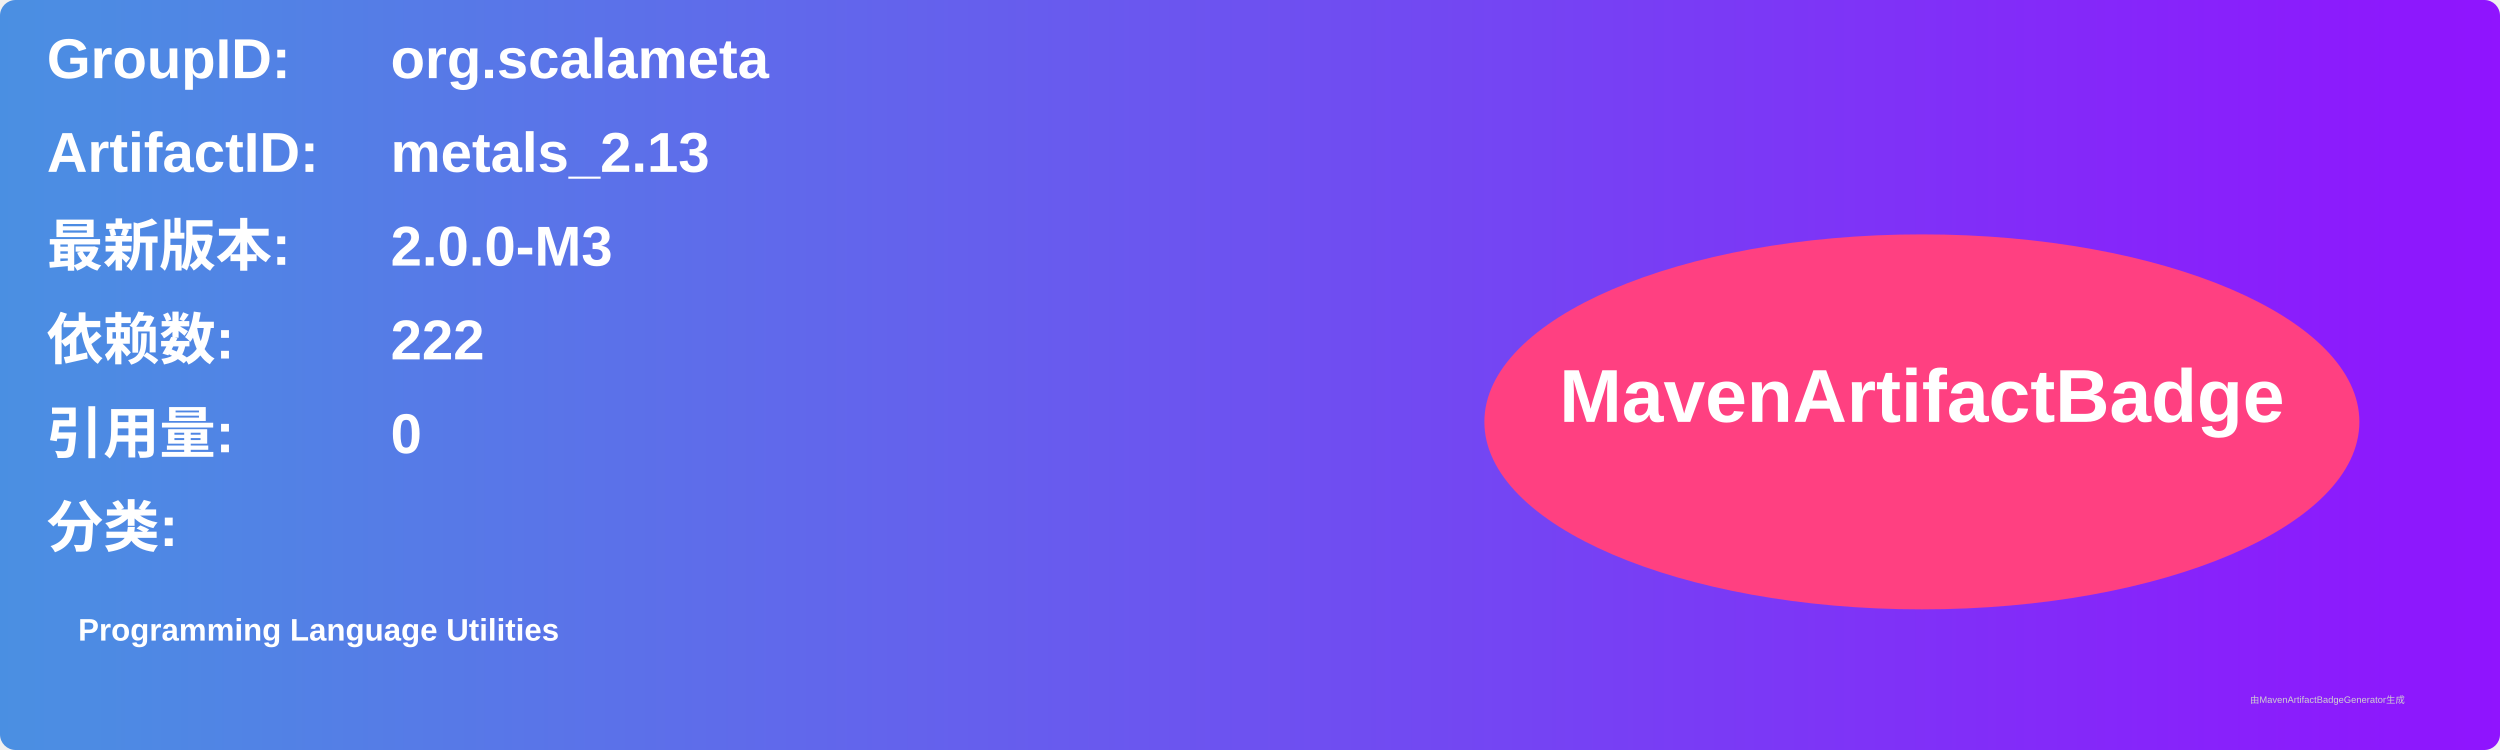
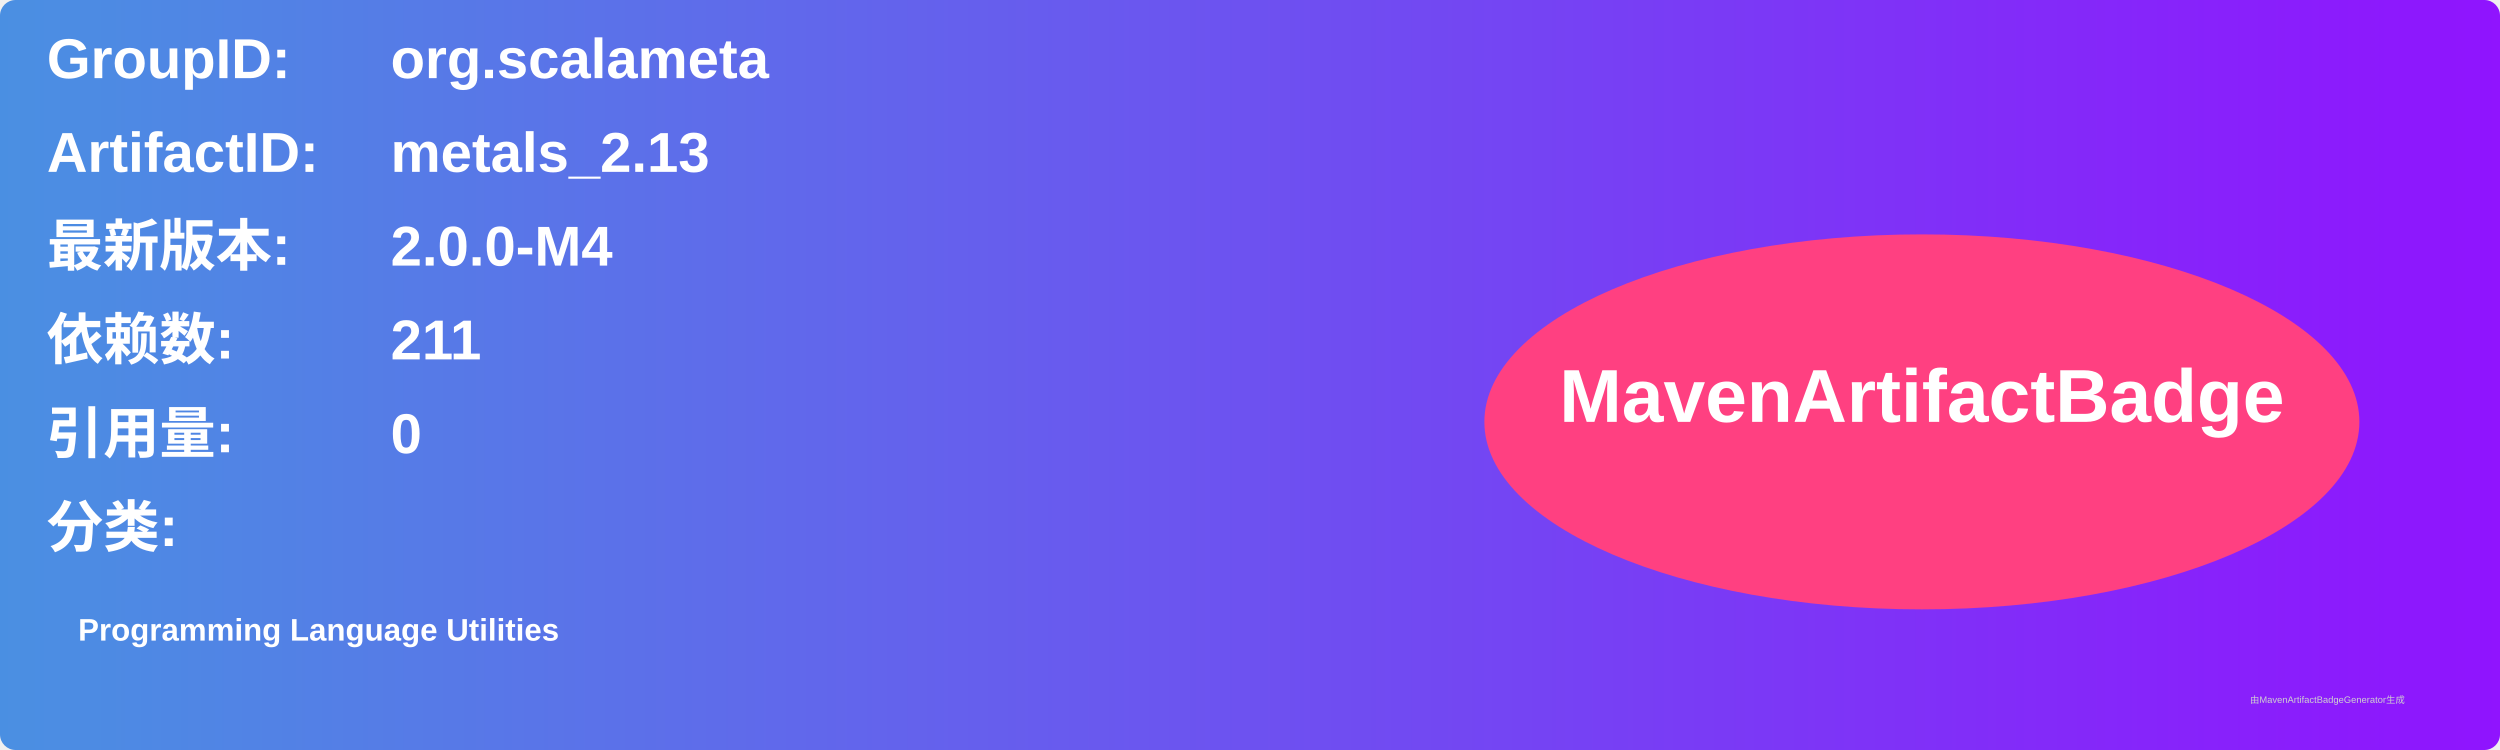
<svg xmlns="http://www.w3.org/2000/svg" width="800" height="240" viewBox="0 0 800 240">
  <linearGradient id="grad" x1="0%" y1="0%" x2="100%" y2="0%">
    <stop offset="0%" stop-color="#4a90e2" />
    <stop offset="100%" stop-color="#9013fe" />
  </linearGradient>
  <rect width="100%" height="100%" rx="5" ry="5" fill="url(#grad)" />
  <g transform="translate(15, 15)">
    <text x="0" y="10" font-family="Arial" font-size="18" fill="white" font-weight="bold" width="260">GroupID:</text>
    <text x="110" y="10" font-family="Arial" font-size="18" fill="white" font-weight="bold" width="460">org.scalameta</text>
    <text x="0" y="40" font-family="Arial" font-size="18" fill="white" font-weight="bold" width="260">ArtifactID:</text>
    <text x="110" y="40" font-family="Arial" font-size="18" fill="white" font-weight="bold" width="460">metals_2.13</text>
    <text x="0" y="70" font-family="Arial" font-size="18" fill="white" font-weight="bold">最新版本:</text>
    <text x="110" y="70" font-family="Arial" font-size="18" fill="white" font-weight="bold">
-       <tspan font-weight="bold">2.0.0-M3</tspan>
+       <tspan font-weight="bold">2.0.0-M4</tspan>
    </text>
    <text x="0" y="100" font-family="Arial" font-size="18" fill="white" font-weight="bold">依赖数: </text>
    <text x="110" y="100" font-family="Arial" font-size="18" fill="white">
-       <tspan font-weight="bold">222</tspan>
+       <tspan font-weight="bold">211</tspan>
    </text>
    <text x="0" y="130" font-family="Arial" font-size="18" fill="white" font-weight="bold">引用量: </text>
    <text x="110" y="130" font-family="Arial" font-size="18" fill="white">
      <tspan font-weight="bold">0</tspan>
    </text>
    <text x="0" y="160" font-family="Arial" font-size="18" fill="white" font-weight="bold">分类:</text>
    <text x="10" y="190" font-family="Arial" font-size="10" fill="white">
      <tspan font-weight="bold">Programming Language Utilities</tspan>
    </text>
    <ellipse cx="600" cy="120" rx="140" ry="60" fill="#ff4081" />
    <text x="600" y="120" text-anchor="middle" font-family="Arial" font-size="24" fill="white" font-weight="bold">MavenArtifactBadge</text>
  </g>
  <text x="720" y="225" font-family="Arial" font-size="3" fill="#d0d0d0">由MavenArtifactBadgeGenerator生成</text>
</svg>
